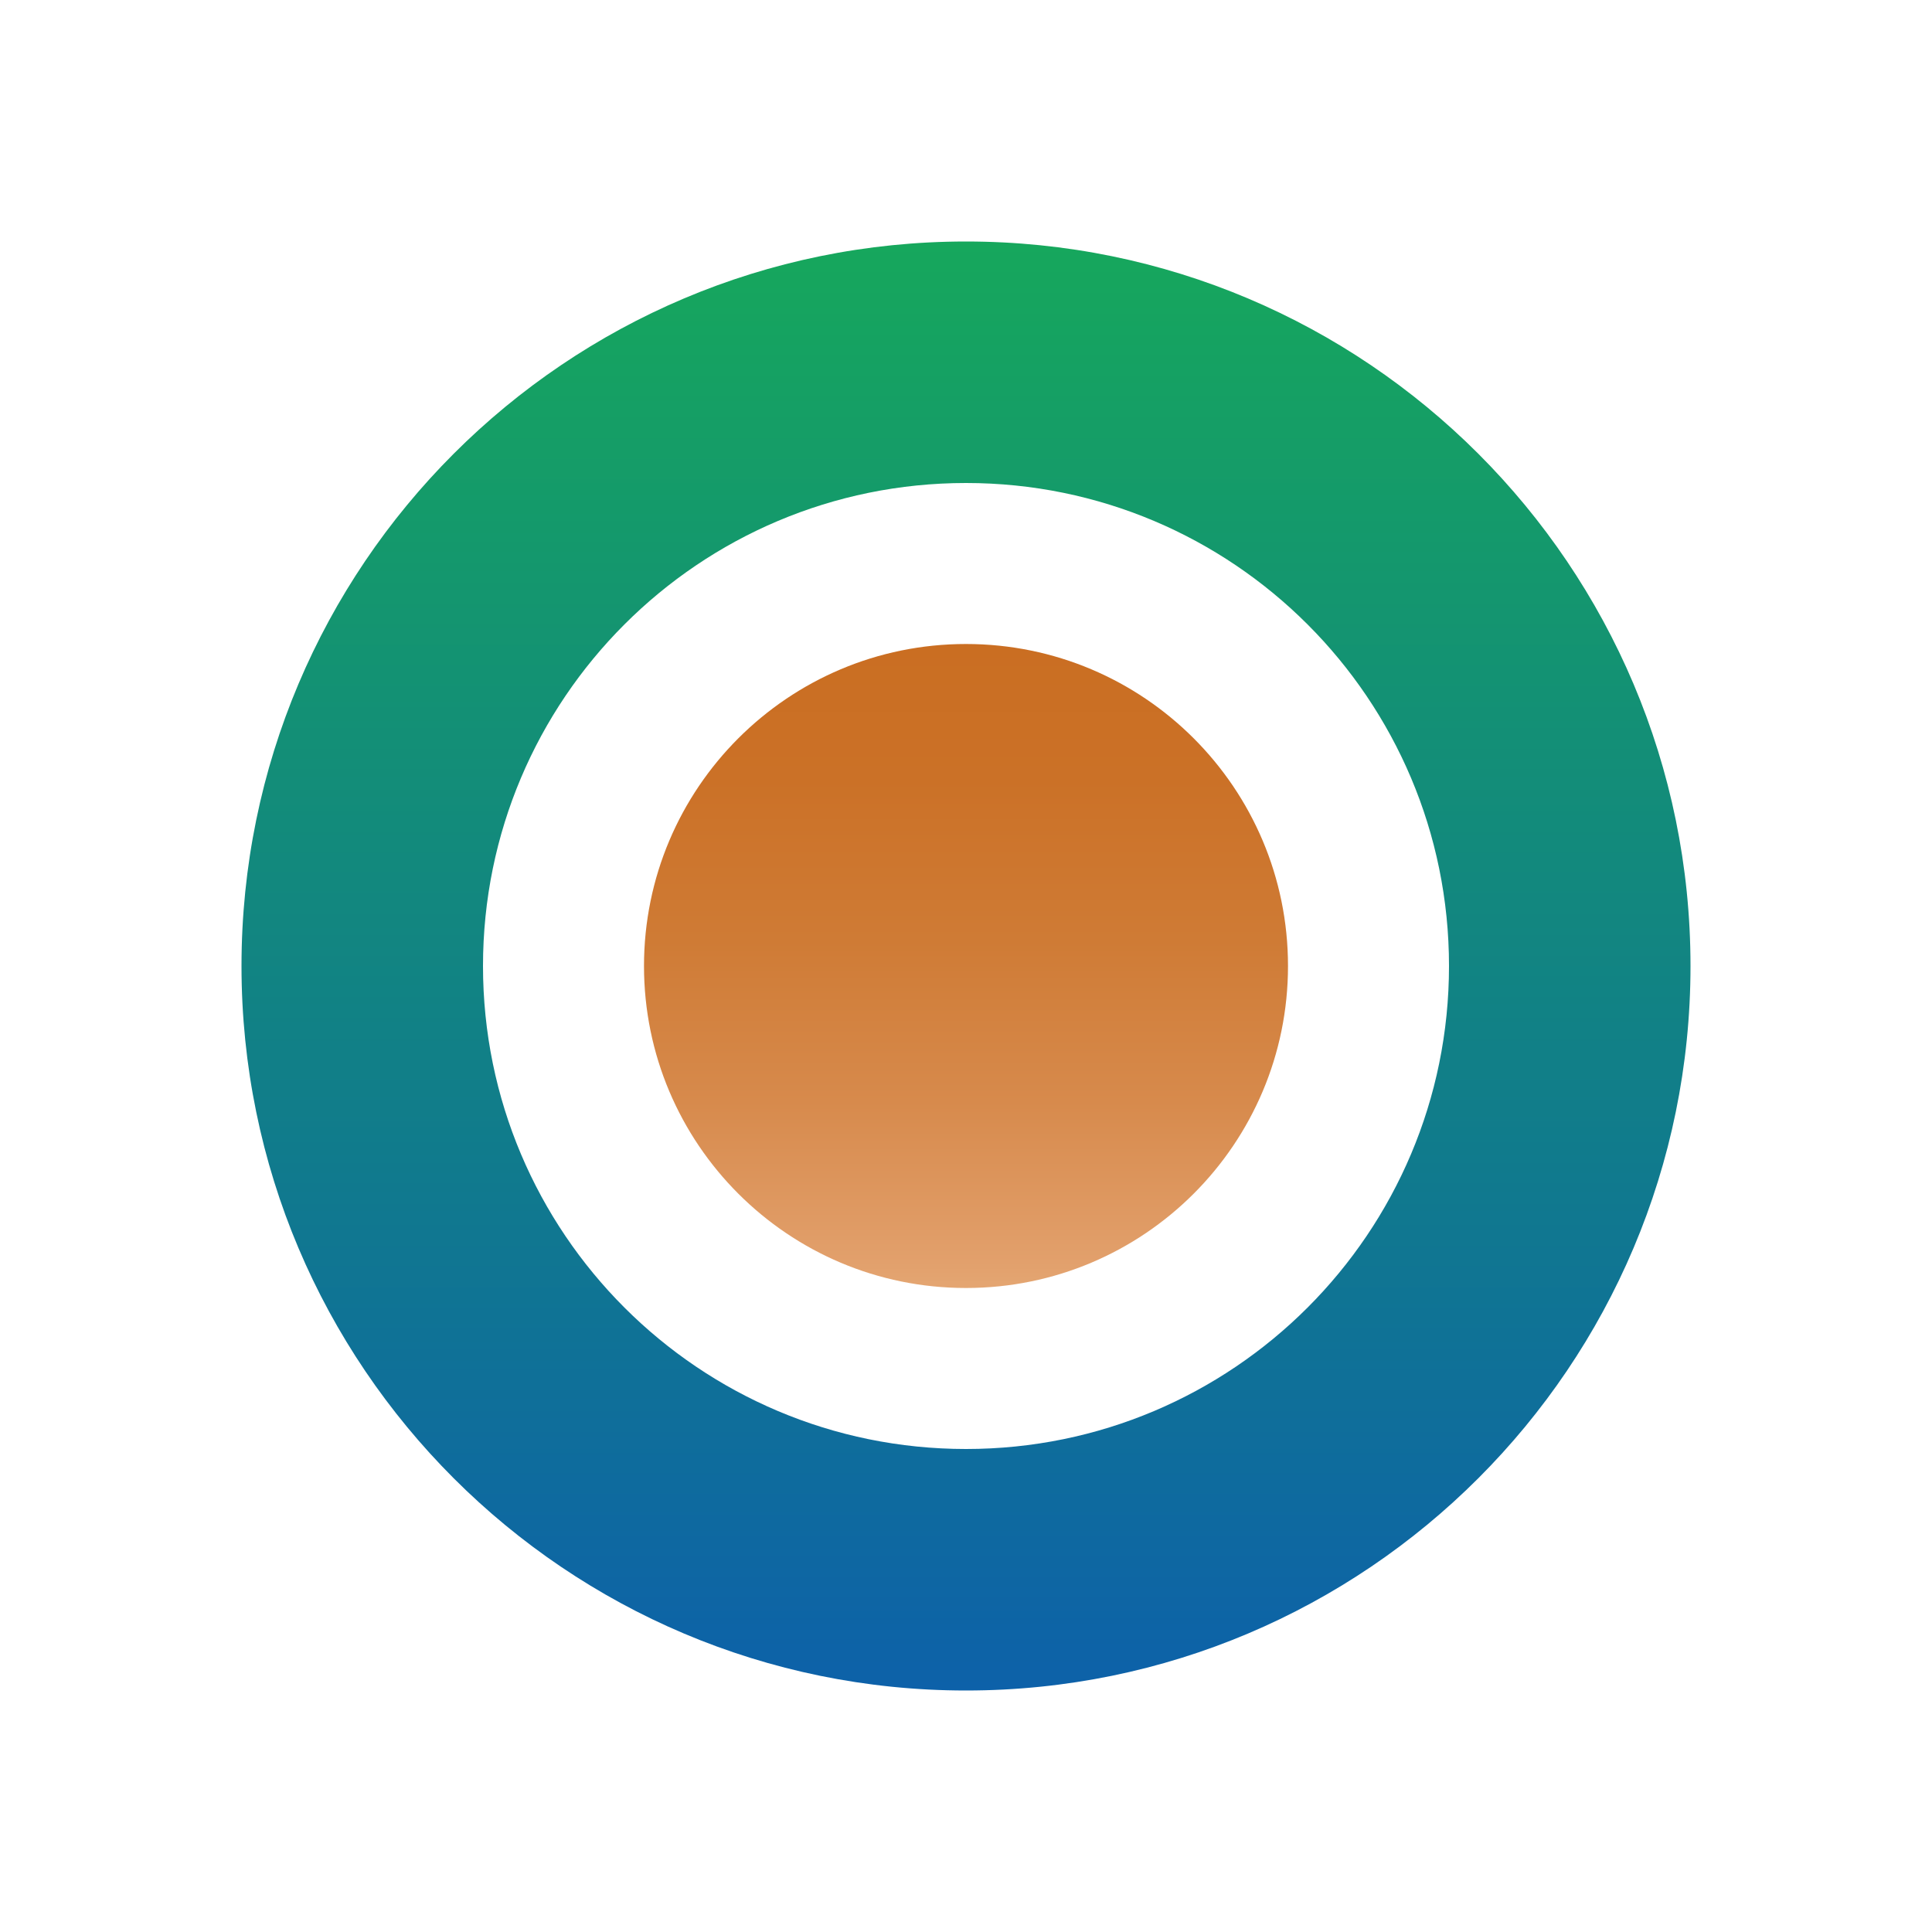
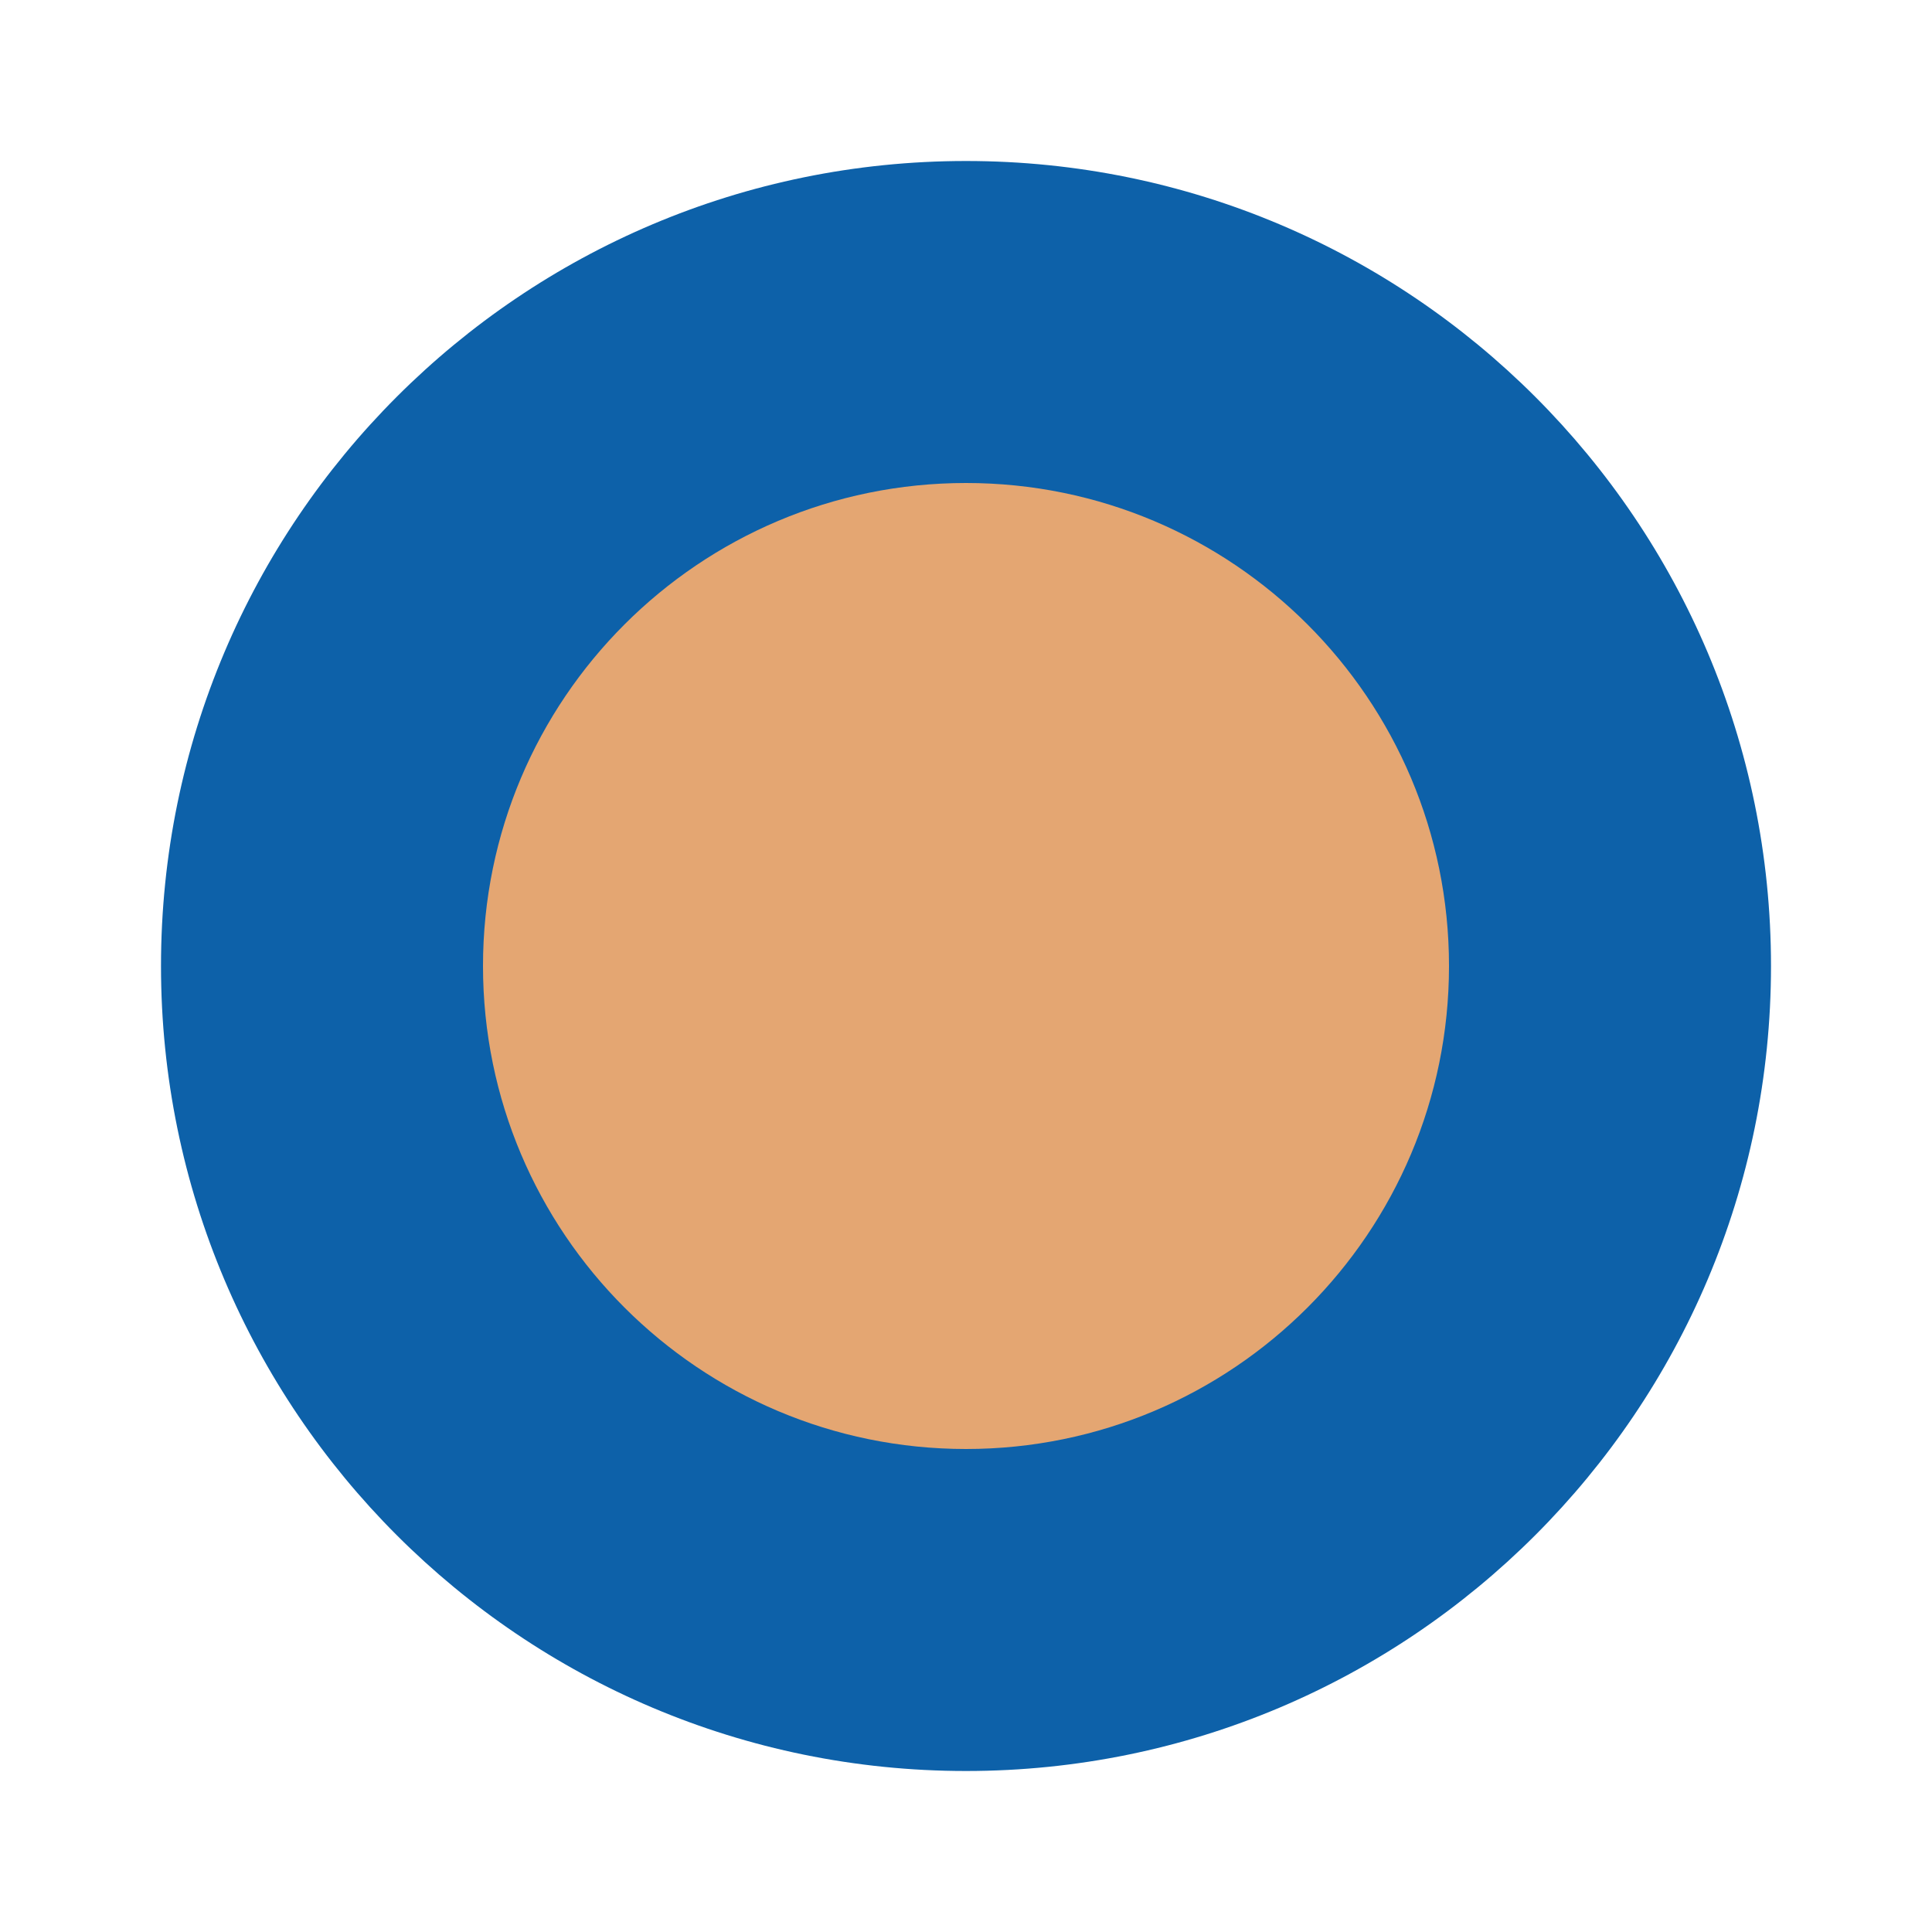
- <svg xmlns="http://www.w3.org/2000/svg" viewBox="0 0 48 48" width="100" height="100">
-   <linearGradient id="a" x1="24" x2="24" y1="42" y2="6" gradientUnits="userSpaceOnUse">
-     <stop offset="0" stop-color="#0D61A9" />
-     <stop offset="1" stop-color="#16A75C" />
-   </linearGradient>
-   <path fill="url(#a)" d="M24 6C14.06 6 6 14.06 6 24s8.06 18 18 18 18-8.06 18-18S33.94 6 24 6zm0 30c-6.63 0-12-5.37-12-12s5.37-12 12-12 12 5.37 12 12-5.37 12-12 12z" />
-   <linearGradient id="b" x1="24" x2="24" y1="32" y2="16" gradientUnits="userSpaceOnUse">
-     <stop offset="0" stop-color="#E4A672" />
-     <stop offset=".04" stop-color="#E2A06C" />
-     <stop offset=".29" stop-color="#D78A4C" />
-     <stop offset=".54" stop-color="#CF7B35" />
-     <stop offset=".79" stop-color="#CB7127" />
-     <stop offset="1" stop-color="#CA6E22" />
-   </linearGradient>
-   <circle cx="24" cy="24" r="8" fill="url(#b)" />
+ <svg xmlns="http://www.w3.org/2000/svg" viewBox="0 0 24 24" width="100" height="100">
+   <circle cx="12" cy="12" r="10" fill="#0D61A9" />
+   <circle cx="12" cy="12" r="6" fill="#E4A672" />
</svg>
